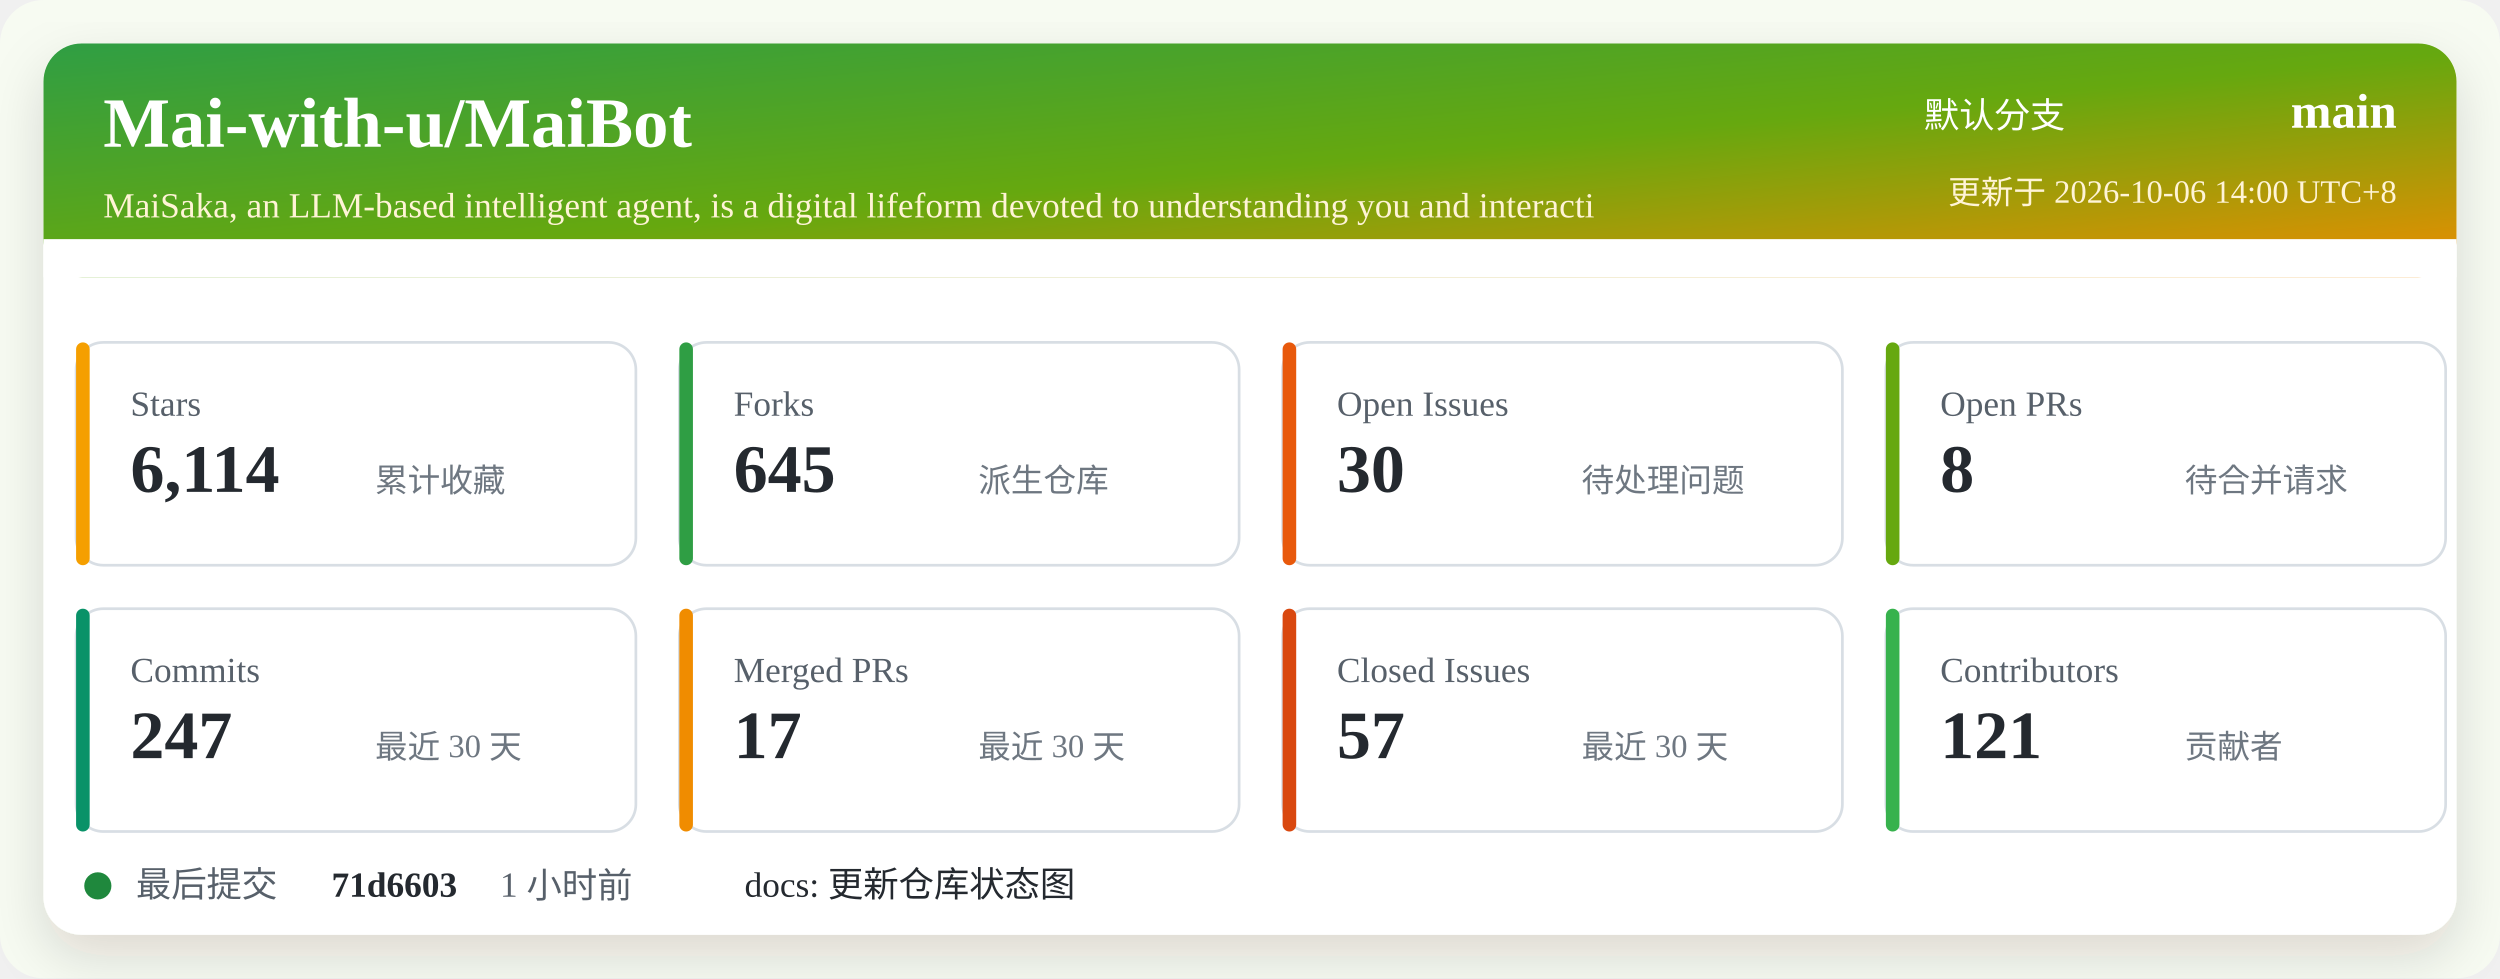
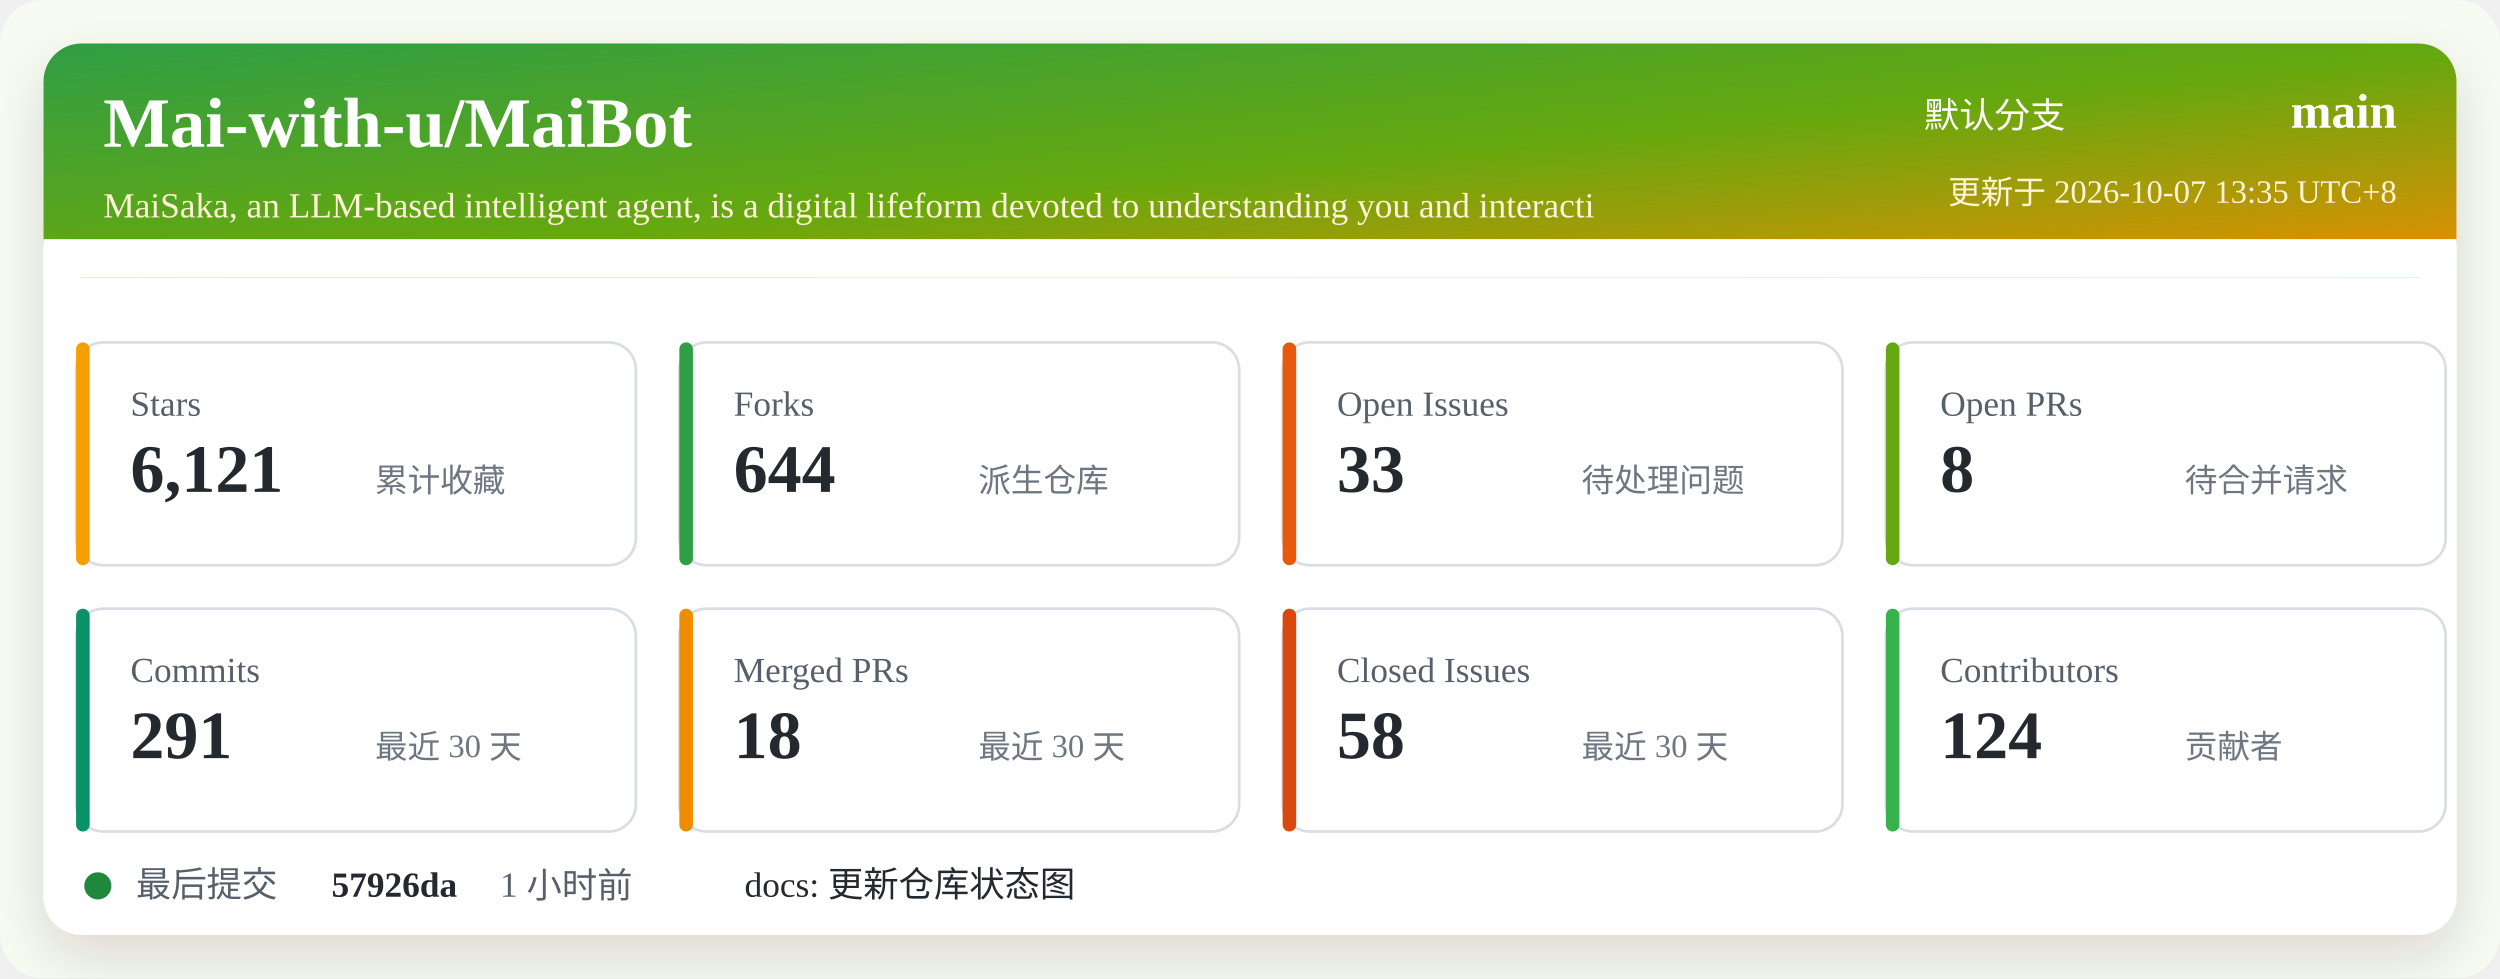
<svg xmlns="http://www.w3.org/2000/svg" width="920" height="360" viewBox="0 0 920 360" role="img" aria-labelledby="title desc">
  <defs>
    <linearGradient id="header" x1="0" x2="1" y1="0" y2="1">
      <stop offset="0%" stop-color="#2f9e44" />
      <stop offset="52%" stop-color="#66a80f" />
      <stop offset="100%" stop-color="#f08c00" />
    </linearGradient>
    <filter id="shadow" x="-5%" y="-5%" width="110%" height="110%">
      <feDropShadow dx="0" dy="8" stdDeviation="10" flood-color="#2b2318" flood-opacity="0.14" />
    </filter>
  </defs>
  <rect width="920" height="360" rx="16" fill="#f7fbf2" />
  <rect x="16" y="16" width="888" height="328" rx="14" fill="#ffffff" filter="url(#shadow)" />
  <rect x="16" y="16" width="888" height="86" rx="14" fill="url(#header)" />
  <path d="M16 88 H904 V102 H16 Z" fill="#ffffff" />
  <text x="38" y="54" fill="#ffffff" font-size="26" font-weight="700">Mai-with-u/MaiBot</text>
  <text x="38" y="80" fill="#fff4d6" font-size="13">MaiSaka, an LLM-based intelligent agent, is a digital lifeform devoted to understanding you and interacti</text>
  <text x="760" y="47" fill="#ffffff" font-size="13" text-anchor="end">默认分支</text>
  <text x="882" y="47" fill="#ffffff" font-size="18" font-weight="700" text-anchor="end">main</text>
-   <text x="882" y="75" fill="#fff4d6" font-size="12" text-anchor="end">更新于 2026-10-06 14:00 UTC+8</text>
+   <text x="882" y="75" fill="#fff4d6" font-size="12" text-anchor="end">更新于 2026-10-07 13:35 UTC+8</text>
  <g transform="translate(28 126)">
    <rect width="206" height="82" rx="10" fill="#ffffff" stroke="#d8dee4" />
    <rect x="0" y="0" width="5" height="82" rx="2.5" fill="#f59f00" />
    <text x="20" y="27" fill="#57606a" font-size="13">Stars</text>
-     <text x="20" y="55" fill="#24292f" font-size="25" font-weight="700">6,114</text>
+     <text x="20" y="55" fill="#24292f" font-size="25" font-weight="700">6,121</text>
    <text x="110" y="55" fill="#6e7781" font-size="12">累计收藏</text>
  </g>
  <g transform="translate(250 126)">
    <rect width="206" height="82" rx="10" fill="#ffffff" stroke="#d8dee4" />
    <rect x="0" y="0" width="5" height="82" rx="2.5" fill="#2f9e44" />
    <text x="20" y="27" fill="#57606a" font-size="13">Forks</text>
-     <text x="20" y="55" fill="#24292f" font-size="25" font-weight="700">645</text>
+     <text x="20" y="55" fill="#24292f" font-size="25" font-weight="700">644</text>
    <text x="110" y="55" fill="#6e7781" font-size="12">派生仓库</text>
  </g>
  <g transform="translate(472 126)">
    <rect width="206" height="82" rx="10" fill="#ffffff" stroke="#d8dee4" />
    <rect x="0" y="0" width="5" height="82" rx="2.5" fill="#e8590c" />
    <text x="20" y="27" fill="#57606a" font-size="13">Open Issues</text>
-     <text x="20" y="55" fill="#24292f" font-size="25" font-weight="700">30</text>
+     <text x="20" y="55" fill="#24292f" font-size="25" font-weight="700">33</text>
    <text x="110" y="55" fill="#6e7781" font-size="12">待处理问题</text>
  </g>
  <g transform="translate(694 126)">
    <rect width="206" height="82" rx="10" fill="#ffffff" stroke="#d8dee4" />
    <rect x="0" y="0" width="5" height="82" rx="2.5" fill="#66a80f" />
    <text x="20" y="27" fill="#57606a" font-size="13">Open PRs</text>
    <text x="20" y="55" fill="#24292f" font-size="25" font-weight="700">8</text>
    <text x="110" y="55" fill="#6e7781" font-size="12">待合并请求</text>
  </g>
  <g transform="translate(28 224)">
    <rect width="206" height="82" rx="10" fill="#ffffff" stroke="#d8dee4" />
    <rect x="0" y="0" width="5" height="82" rx="2.5" fill="#099268" />
    <text x="20" y="27" fill="#57606a" font-size="13">Commits</text>
-     <text x="20" y="55" fill="#24292f" font-size="25" font-weight="700">247</text>
+     <text x="20" y="55" fill="#24292f" font-size="25" font-weight="700">291</text>
    <text x="110" y="55" fill="#6e7781" font-size="12">最近 30 天</text>
  </g>
  <g transform="translate(250 224)">
    <rect width="206" height="82" rx="10" fill="#ffffff" stroke="#d8dee4" />
    <rect x="0" y="0" width="5" height="82" rx="2.5" fill="#f08c00" />
    <text x="20" y="27" fill="#57606a" font-size="13">Merged PRs</text>
-     <text x="20" y="55" fill="#24292f" font-size="25" font-weight="700">17</text>
+     <text x="20" y="55" fill="#24292f" font-size="25" font-weight="700">18</text>
    <text x="110" y="55" fill="#6e7781" font-size="12">最近 30 天</text>
  </g>
  <g transform="translate(472 224)">
    <rect width="206" height="82" rx="10" fill="#ffffff" stroke="#d8dee4" />
    <rect x="0" y="0" width="5" height="82" rx="2.5" fill="#d9480f" />
    <text x="20" y="27" fill="#57606a" font-size="13">Closed Issues</text>
-     <text x="20" y="55" fill="#24292f" font-size="25" font-weight="700">57</text>
+     <text x="20" y="55" fill="#24292f" font-size="25" font-weight="700">58</text>
    <text x="110" y="55" fill="#6e7781" font-size="12">最近 30 天</text>
  </g>
  <g transform="translate(694 224)">
    <rect width="206" height="82" rx="10" fill="#ffffff" stroke="#d8dee4" />
    <rect x="0" y="0" width="5" height="82" rx="2.5" fill="#37b24d" />
    <text x="20" y="27" fill="#57606a" font-size="13">Contributors</text>
-     <text x="20" y="55" fill="#24292f" font-size="25" font-weight="700">121</text>
+     <text x="20" y="55" fill="#24292f" font-size="25" font-weight="700">124</text>
    <text x="110" y="55" fill="#6e7781" font-size="12">贡献者</text>
  </g>
  <g transform="translate(28 318)">
    <circle cx="8" cy="8" r="5" fill="#1f883d" />
    <text x="22" y="12" fill="#57606a" font-size="13">最后提交</text>
-     <text x="94" y="12" fill="#24292f" font-size="13" font-weight="700">71d6603</text>
+     <text x="94" y="12" fill="#24292f" font-size="13" font-weight="700">57926da</text>
    <text x="156" y="12" fill="#57606a" font-size="13">1 小时前</text>
    <text x="246" y="12" fill="#24292f" font-size="13">docs: 更新仓库状态图</text>
  </g>
</svg>
